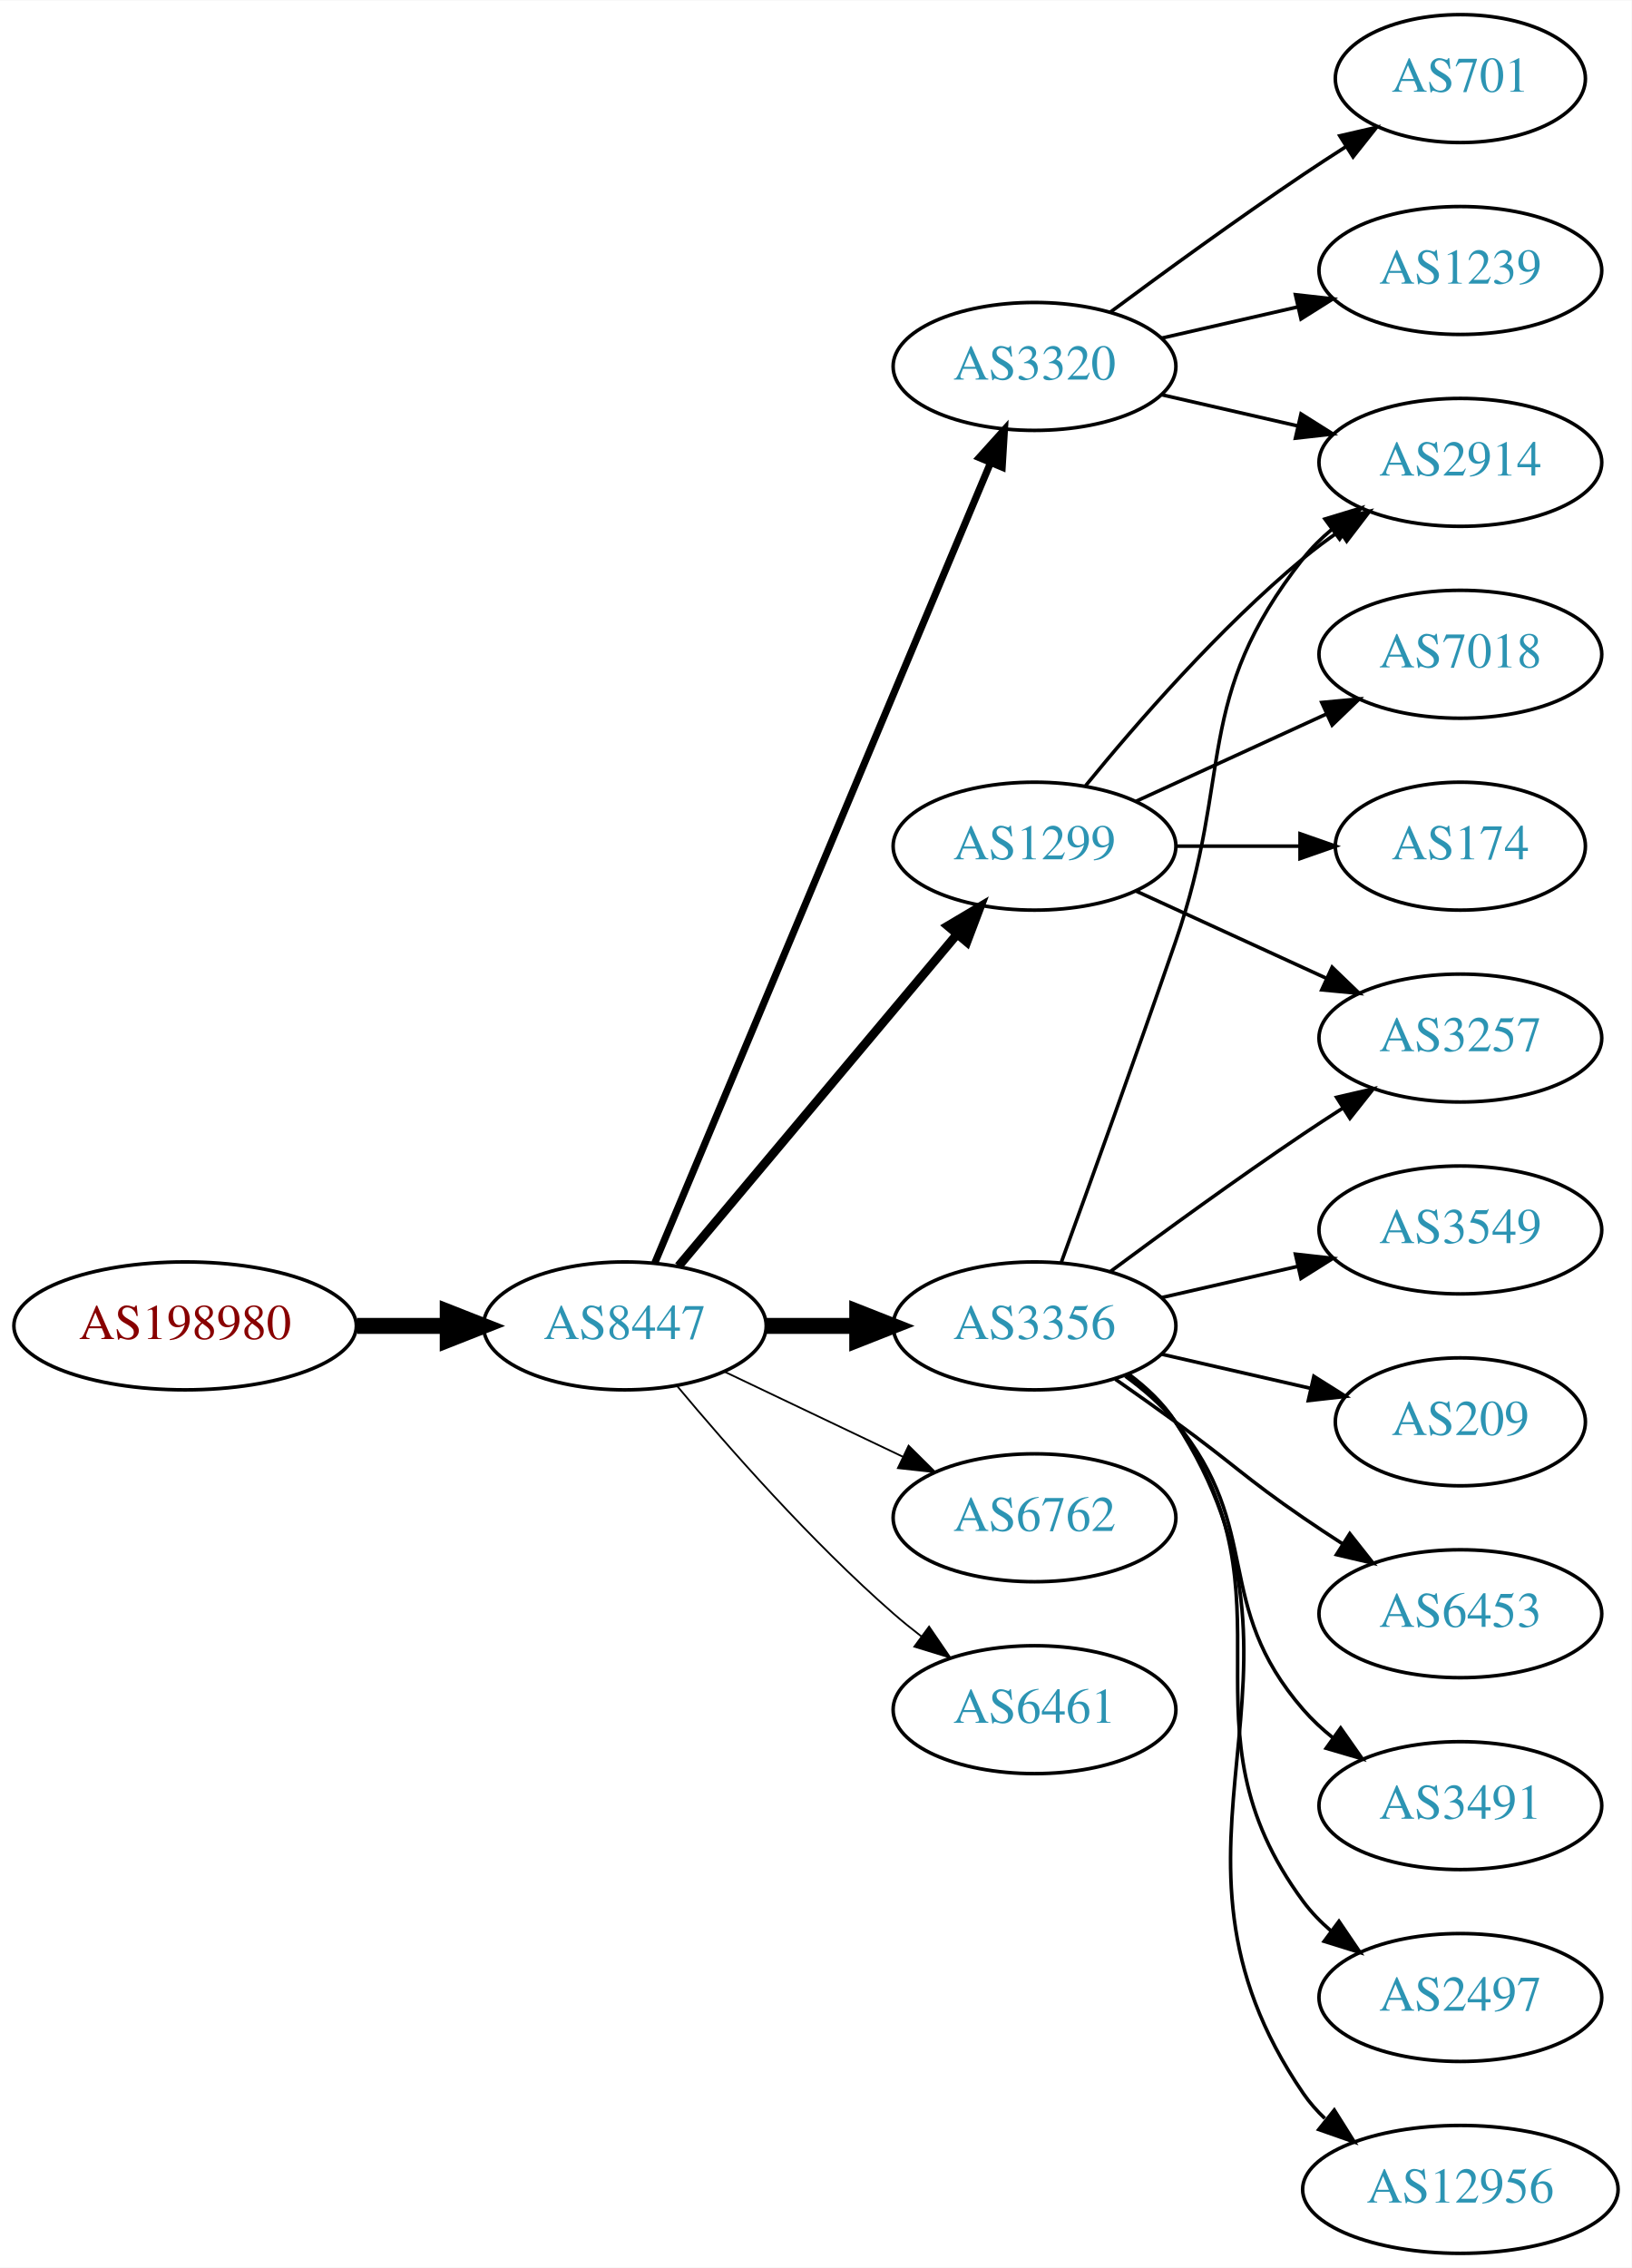
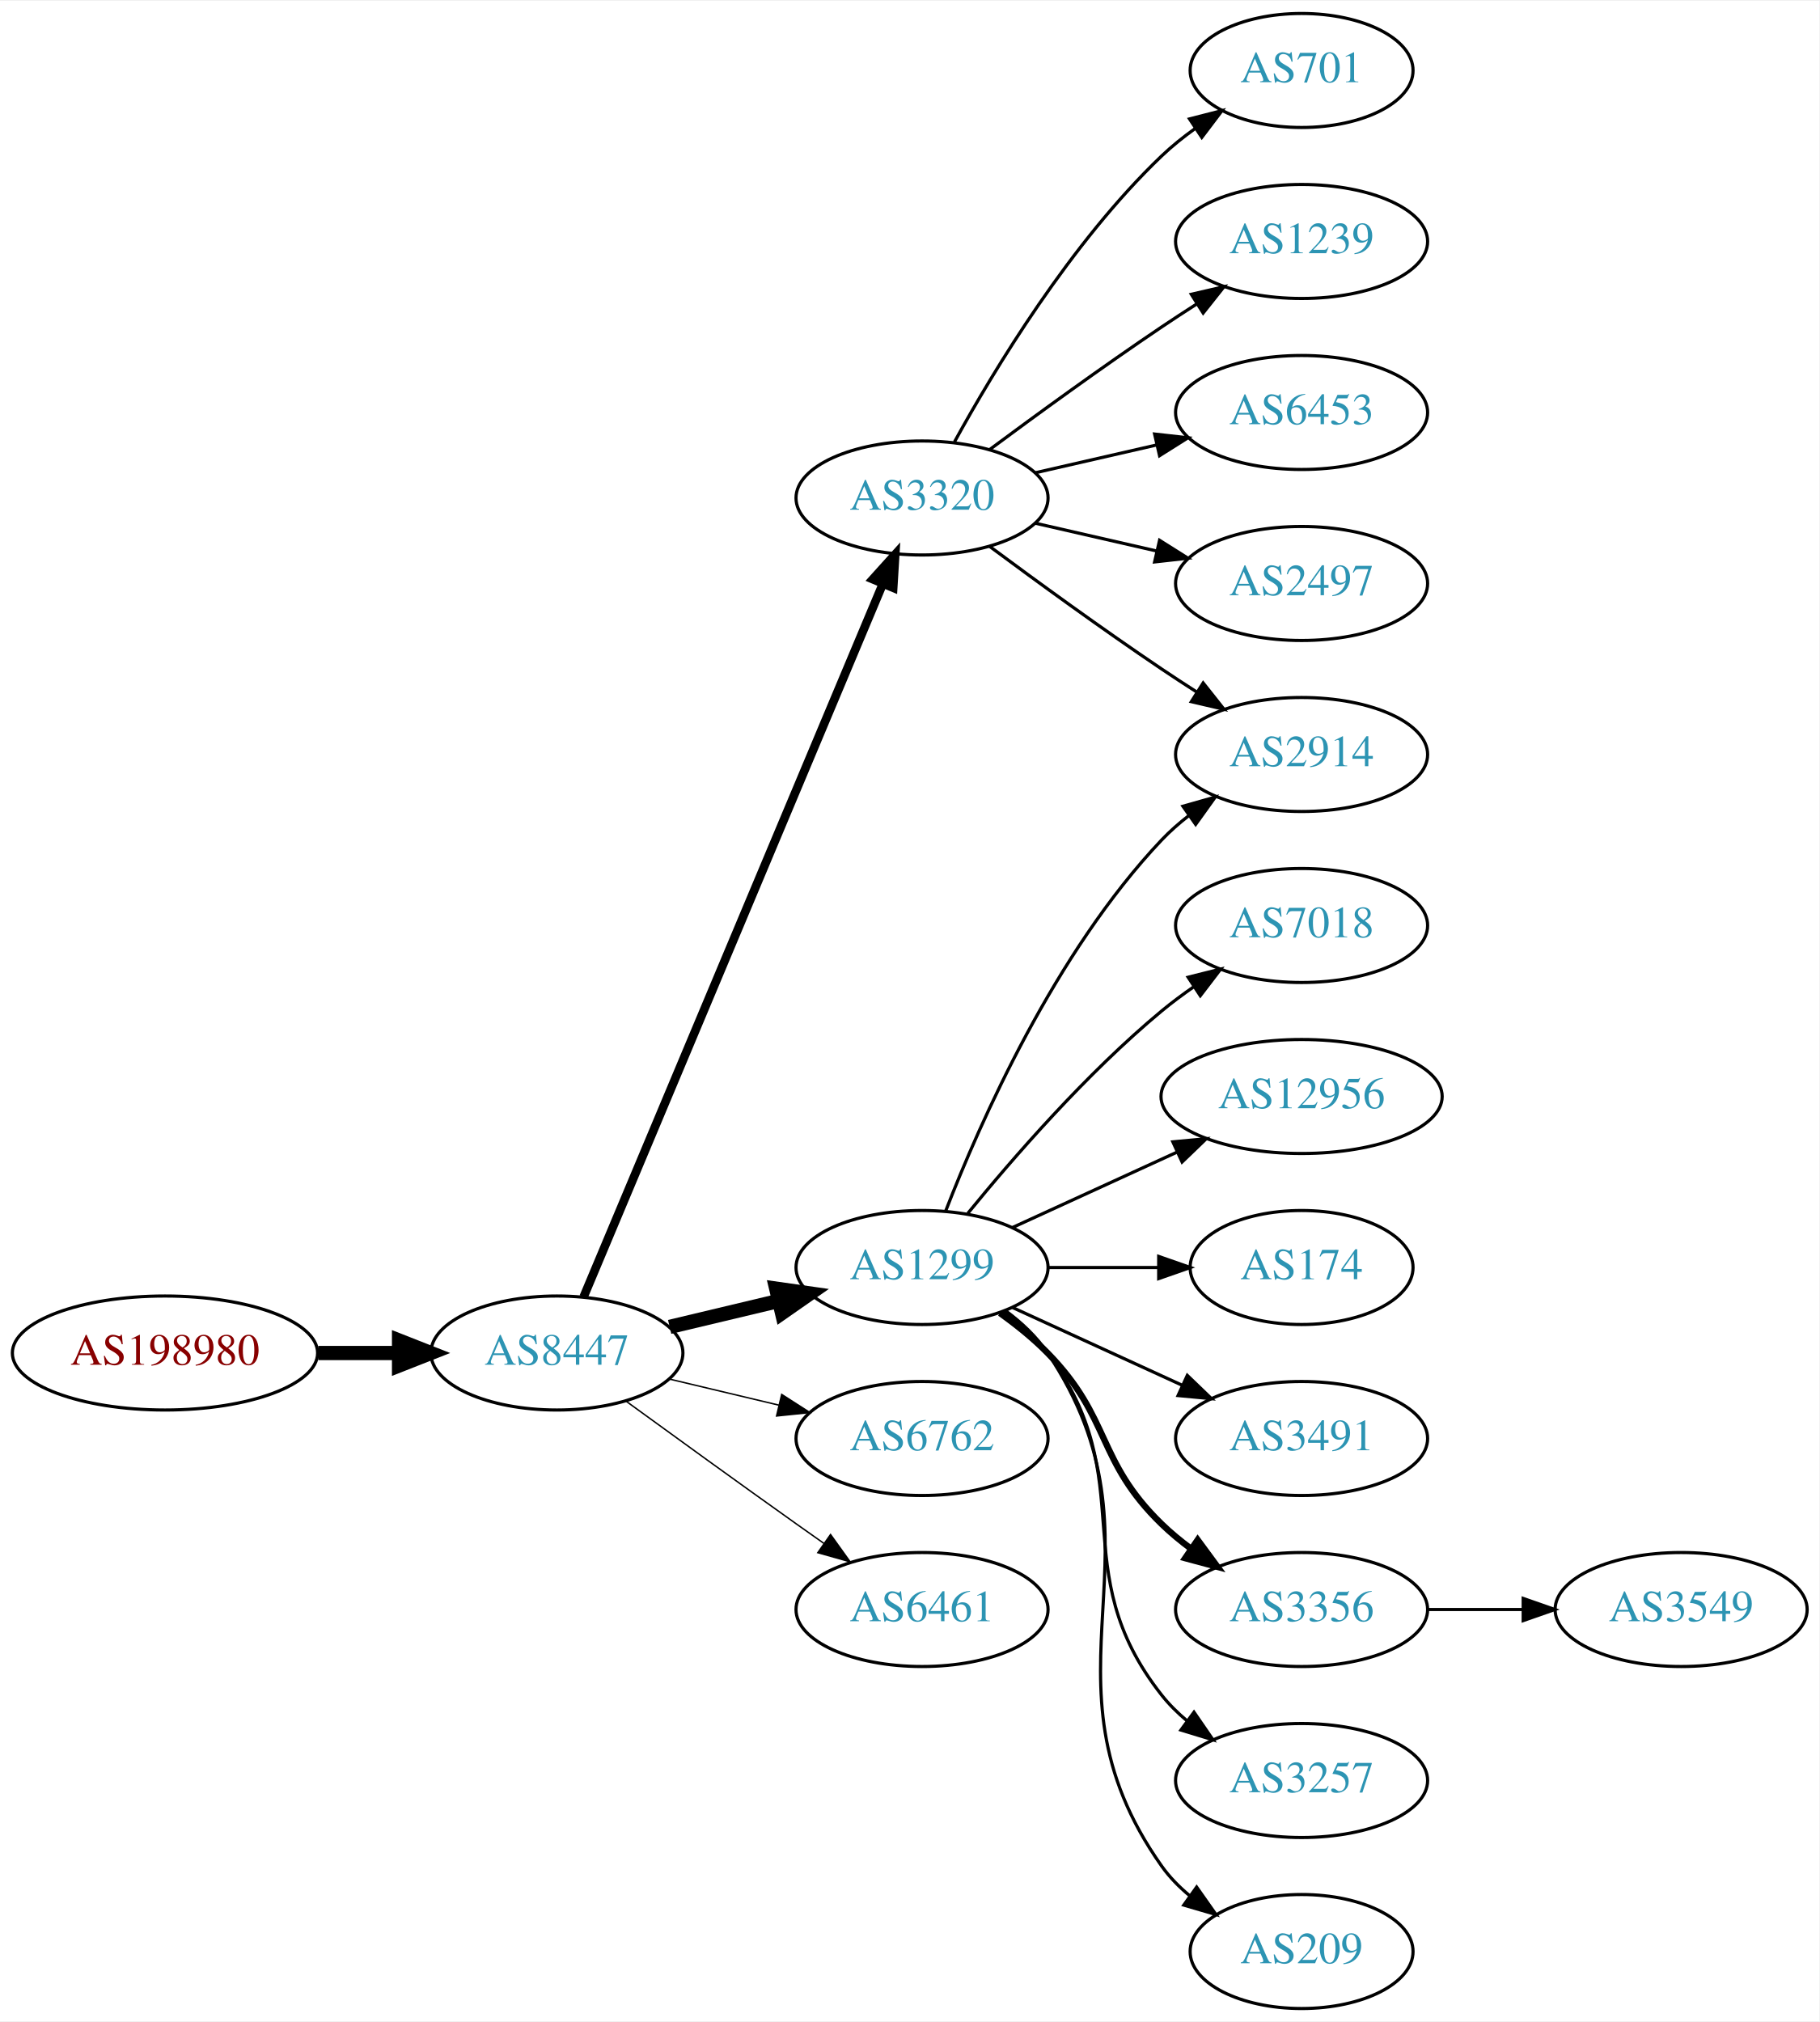
- <svg xmlns="http://www.w3.org/2000/svg" xmlns:xlink="http://www.w3.org/1999/xlink" width="459pt" height="638pt" viewBox="0.00 0.00 459.17 638.00">
+ <svg xmlns="http://www.w3.org/2000/svg" xmlns:xlink="http://www.w3.org/1999/xlink" width="574pt" height="638pt" viewBox="0.00 0.00 574.46 638.00">
  <g id="graph0" class="graph" transform="scale(1 1) rotate(0) translate(4 634)">
-     <polygon fill="white" stroke="none" points="-4,4 -4,-634 455.17,-634 455.17,4 -4,4" />
+     <polygon fill="white" stroke="none" points="-4,4 -4,-634 570.463,-634 570.463,4 -4,4" />
    <g id="node1" class="node">
      <g id="a_node1">
        <a xlink:href="/asn/198980" xlink:title="AS198980 ~ Crate.io AT GmbH [AT]">
-           <ellipse fill="#ffffff" stroke="black" cx="48.096" cy="-261" rx="48.192" ry="18" />
-           <text text-anchor="middle" x="48.096" y="-257.3" font-family="Times,serif" font-size="14.00" fill="#880000">AS198980</text>
+           <ellipse fill="#ffffff" stroke="black" cx="48.096" cy="-207" rx="48.192" ry="18" />
+           <text text-anchor="middle" x="48.096" y="-203.3" font-family="Times,serif" font-size="14.00" fill="#880000">AS198980</text>
        </a>
      </g>
    </g>
    <g id="node2" class="node">
      <g id="a_node2">
        <a xlink:href="/asn/8447" xlink:title="AS8447 ~ A1 Telekom Austria AG [AT]">
-           <ellipse fill="#ffffff" stroke="black" cx="171.838" cy="-261" rx="39.794" ry="18" />
-           <text text-anchor="middle" x="171.838" y="-257.3" font-family="Times,serif" font-size="14.00" fill="#2c94b3">AS8447</text>
+           <ellipse fill="#ffffff" stroke="black" cx="171.838" cy="-207" rx="39.794" ry="18" />
+           <text text-anchor="middle" x="171.838" y="-203.3" font-family="Times,serif" font-size="14.00" fill="#2c94b3">AS8447</text>
        </a>
      </g>
    </g>
    <g id="edge1" class="edge">
-       <path fill="none" stroke="black" stroke-width="4.5" d="M96.513,-261C104.867,-261 113.577,-261 121.969,-261" />
-       <polygon fill="black" stroke="black" stroke-width="4.5" points="122.004,-264.938 132.004,-261 122.004,-257.063 122.004,-264.938" />
+       <path fill="none" stroke="black" stroke-width="4.5" d="M96.513,-207C104.867,-207 113.577,-207 121.969,-207" />
+       <polygon fill="black" stroke="black" stroke-width="4.5" points="122.004,-210.938 132.004,-207 122.004,-203.063 122.004,-210.938" />
    </g>
    <g id="node3" class="node">
      <g id="a_node3">
-         <a xlink:href="/asn/3356" xlink:title="AS3356 ~ Level 3 Parent, LLC [US]">
-           <ellipse fill="#ffffff" stroke="black" cx="287.131" cy="-261" rx="39.794" ry="18" />
-           <text text-anchor="middle" x="287.131" y="-257.3" font-family="Times,serif" font-size="14.00" fill="#2c94b3">AS3356</text>
+         <a xlink:href="/asn/3320" xlink:title="AS3320 ~ DTAG [DE]">
+           <ellipse fill="#ffffff" stroke="black" cx="287.131" cy="-477" rx="39.794" ry="18" />
+           <text text-anchor="middle" x="287.131" y="-473.3" font-family="Times,serif" font-size="14.00" fill="#2c94b3">AS3320</text>
        </a>
      </g>
    </g>
    <g id="edge2" class="edge">
-       <path fill="none" stroke="black" stroke-width="4.5" d="M211.51,-261C219.713,-261 228.477,-261 237.009,-261" />
-       <polygon fill="black" stroke="black" stroke-width="4.5" points="237.248,-264.938 247.248,-261 237.248,-257.063 237.248,-264.938" />
+       <path fill="none" stroke="black" stroke-width="2.7" d="M180.271,-224.715C199.597,-270.771 251.52,-394.514 274.692,-449.739" />
+       <polygon fill="black" stroke="black" stroke-width="2.7" points="271.573,-451.352 278.67,-459.219 278.028,-448.644 271.573,-451.352" />
    </g>
    <g id="node4" class="node">
      <g id="a_node4">
-         <a xlink:href="/asn/3320" xlink:title="AS3320 ~ DTAG [DE]">
-           <ellipse fill="#ffffff" stroke="black" cx="287.131" cy="-531" rx="39.794" ry="18" />
-           <text text-anchor="middle" x="287.131" y="-527.3" font-family="Times,serif" font-size="14.00" fill="#2c94b3">AS3320</text>
+         <a xlink:href="/asn/1299" xlink:title="AS1299 ~ Telia Carrier [EU]">
+           <ellipse fill="#ffffff" stroke="black" cx="287.131" cy="-234" rx="39.794" ry="18" />
+           <text text-anchor="middle" x="287.131" y="-230.3" font-family="Times,serif" font-size="14.00" fill="#2c94b3">AS1299</text>
        </a>
      </g>
    </g>
    <g id="edge3" class="edge">
-       <path fill="none" stroke="black" stroke-width="2" d="M180.271,-278.715C199.597,-324.771 251.52,-448.514 274.692,-503.739" />
-       <polygon fill="black" stroke="black" stroke-width="2" points="271.573,-505.352 278.67,-513.219 278.028,-502.644 271.573,-505.352" />
+       <path fill="none" stroke="black" stroke-width="4.5" d="M207.445,-215.248C218.316,-217.838 230.471,-220.735 241.913,-223.462" />
+       <polygon fill="black" stroke="black" stroke-width="4.5" points="241.095,-227.315 251.736,-225.803 242.921,-219.654 241.095,-227.315" />
    </g>
    <g id="node5" class="node">
      <g id="a_node5">
-         <a xlink:href="/asn/1299" xlink:title="AS1299 ~ Telia Carrier [EU]">
-           <ellipse fill="#ffffff" stroke="black" cx="287.131" cy="-396" rx="39.794" ry="18" />
-           <text text-anchor="middle" x="287.131" y="-392.3" font-family="Times,serif" font-size="14.00" fill="#2c94b3">AS1299</text>
+         <a xlink:href="/asn/6762" xlink:title="AS6762 ~ TELECOM ITALIA SPARKLE S.p.A. [IT]">
+           <ellipse fill="#ffffff" stroke="black" cx="287.131" cy="-180" rx="39.794" ry="18" />
+           <text text-anchor="middle" x="287.131" y="-176.3" font-family="Times,serif" font-size="14.00" fill="#2c94b3">AS6762</text>
        </a>
      </g>
    </g>
    <g id="edge4" class="edge">
-       <path fill="none" stroke="black" stroke-width="2.5" d="M186.958,-277.825C206.632,-301.269 242.436,-343.934 265.215,-371.076" />
-       <polygon fill="black" stroke="black" stroke-width="2.5" points="262.724,-373.553 271.833,-378.963 268.086,-369.053 262.724,-373.553" />
+       <path fill="none" stroke="black" stroke-width="0.45" d="M207.445,-198.752C218.316,-196.162 230.471,-193.265 241.913,-190.538" />
+       <polygon fill="black" stroke="black" stroke-width="0.45" points="242.819,-193.92 251.736,-188.197 241.197,-187.111 242.819,-193.92" />
    </g>
    <g id="node6" class="node">
      <g id="a_node6">
-         <a xlink:href="/asn/6762" xlink:title="AS6762 ~ TELECOM ITALIA SPARKLE S.p.A. [IT]">
-           <ellipse fill="#ffffff" stroke="black" cx="287.131" cy="-207" rx="39.794" ry="18" />
-           <text text-anchor="middle" x="287.131" y="-203.3" font-family="Times,serif" font-size="14.00" fill="#2c94b3">AS6762</text>
+         <a xlink:href="/asn/6461" xlink:title="AS6461 ~ Zayo Bandwidth [US]">
+           <ellipse fill="#ffffff" stroke="black" cx="287.131" cy="-126" rx="39.794" ry="18" />
+           <text text-anchor="middle" x="287.131" y="-122.3" font-family="Times,serif" font-size="14.00" fill="#2c94b3">AS6461</text>
        </a>
      </g>
    </g>
    <g id="edge5" class="edge">
-       <path fill="none" stroke="black" stroke-width="0.5" d="M199.974,-248.066C214.968,-240.919 233.789,-231.948 250.013,-224.215" />
-       <polygon fill="black" stroke="black" stroke-width="0.5" points="251.695,-227.291 259.216,-219.829 248.683,-220.972 251.695,-227.291" />
+       <path fill="none" stroke="black" stroke-width="0.45" d="M193.686,-191.778C208.62,-180.909 229.234,-165.975 247.484,-153 250.305,-150.995 253.248,-148.915 256.196,-146.841" />
+       <polygon fill="black" stroke="black" stroke-width="0.45" points="258.242,-149.681 264.421,-141.074 254.223,-143.95 258.242,-149.681" />
    </g>
    <g id="node7" class="node">
      <g id="a_node7">
-         <a xlink:href="/asn/6461" xlink:title="AS6461 ~ Zayo Bandwidth [US]">
-           <ellipse fill="#ffffff" stroke="black" cx="287.131" cy="-153" rx="39.794" ry="18" />
-           <text text-anchor="middle" x="287.131" y="-149.3" font-family="Times,serif" font-size="14.00" fill="#2c94b3">AS6461</text>
+         <a xlink:href="/asn/2914" xlink:title="AS2914 ~ NTT America, Inc. [US]">
+           <ellipse fill="#ffffff" stroke="black" cx="406.973" cy="-396" rx="39.794" ry="18" />
+           <text text-anchor="middle" x="406.973" y="-392.3" font-family="Times,serif" font-size="14.00" fill="#2c94b3">AS2914</text>
        </a>
      </g>
    </g>
    <g id="edge6" class="edge">
-       <path fill="none" stroke="black" stroke-width="0.5" d="M186.468,-244.183C200.751,-227.071 224.297,-200.255 247.484,-180 249.95,-177.846 252.589,-175.706 255.286,-173.628" />
-       <polygon fill="black" stroke="black" stroke-width="0.5" points="257.459,-176.375 263.44,-167.63 253.311,-170.736 257.459,-176.375" />
+       <path fill="none" stroke="black" d="M308.461,-461.723C323.324,-450.696 344.068,-435.593 362.777,-423 366.326,-420.611 370.077,-418.161 373.825,-415.758" />
+       <polygon fill="black" stroke="black" points="375.893,-418.591 382.474,-410.288 372.151,-412.675 375.893,-418.591" />
    </g>
    <g id="node8" class="node">
      <g id="a_node8">
-         <a xlink:href="/asn/2914" xlink:title="AS2914 ~ NTT America, Inc. [US]">
-           <ellipse fill="#ffffff" stroke="black" cx="406.973" cy="-504" rx="39.794" ry="18" />
-           <text text-anchor="middle" x="406.973" y="-500.3" font-family="Times,serif" font-size="14.00" fill="#2c94b3">AS2914</text>
-         </a>
-       </g>
-     </g>
-     <g id="edge7" class="edge">
-       <path fill="none" stroke="black" d="M294.679,-278.921C302.464,-300.312 315.786,-337.19 326.777,-369 343.302,-416.822 331.479,-437.246 362.777,-477 365.102,-479.953 367.846,-482.67 370.805,-485.147" />
-       <polygon fill="black" stroke="black" points="368.865,-488.064 379.002,-491.145 372.998,-482.415 368.865,-488.064" />
-     </g>
-     <g id="node9" class="node">
-       <g id="a_node9">
-         <a xlink:href="/asn/3549" xlink:title="AS3549 ~ Level 3 Parent, LLC [US]">
-           <ellipse fill="#ffffff" stroke="black" cx="406.973" cy="-288" rx="39.794" ry="18" />
-           <text text-anchor="middle" x="406.973" y="-284.3" font-family="Times,serif" font-size="14.00" fill="#2c94b3">AS3549</text>
-         </a>
-       </g>
-     </g>
-     <g id="edge8" class="edge">
-       <path fill="none" stroke="black" d="M322.85,-268.955C334.85,-271.704 348.471,-274.825 361.164,-277.733" />
-       <polygon fill="black" stroke="black" points="360.566,-281.187 371.095,-280.009 362.129,-274.364 360.566,-281.187" />
-     </g>
-     <g id="node10" class="node">
-       <g id="a_node10">
-         <a xlink:href="/asn/209" xlink:title="AS209 ~ CenturyLink Communications, LLC [US]">
-           <ellipse fill="#ffffff" stroke="black" cx="406.973" cy="-234" rx="35.194" ry="18" />
-           <text text-anchor="middle" x="406.973" y="-230.3" font-family="Times,serif" font-size="14.00" fill="#2c94b3">AS209</text>
-         </a>
-       </g>
-     </g>
-     <g id="edge9" class="edge">
-       <path fill="none" stroke="black" d="M322.85,-253.045C335.943,-250.045 350.965,-246.604 364.606,-243.478" />
-       <polygon fill="black" stroke="black" points="365.747,-246.807 374.713,-241.162 364.184,-239.984 365.747,-246.807" />
-     </g>
-     <g id="node11" class="node">
-       <g id="a_node11">
-         <a xlink:href="/asn/6453" xlink:title="AS6453 ~ TATA COMMUNICATIONS (AMERICA) INC [US]">
-           <ellipse fill="#ffffff" stroke="black" cx="406.973" cy="-180" rx="39.794" ry="18" />
-           <text text-anchor="middle" x="406.973" y="-176.3" font-family="Times,serif" font-size="14.00" fill="#2c94b3">AS6453</text>
-         </a>
-       </g>
-     </g>
-     <g id="edge10" class="edge">
-       <path fill="none" stroke="black" d="M309.888,-245.991C315.422,-242.121 321.341,-237.936 326.777,-234 342.977,-222.271 346.283,-218.311 362.777,-207 366.306,-204.581 370.043,-202.111 373.784,-199.698" />
-       <polygon fill="black" stroke="black" points="375.856,-202.528 382.425,-194.216 372.106,-196.618 375.856,-202.528" />
-     </g>
-     <g id="node12" class="node">
-       <g id="a_node12">
-         <a xlink:href="/asn/3491" xlink:title="AS3491 ~ PCCW Global, Inc. [US]">
-           <ellipse fill="#ffffff" stroke="black" cx="406.973" cy="-126" rx="39.794" ry="18" />
-           <text text-anchor="middle" x="406.973" y="-122.3" font-family="Times,serif" font-size="14.00" fill="#2c94b3">AS3491</text>
-         </a>
-       </g>
-     </g>
-     <g id="edge11" class="edge">
-       <path fill="none" stroke="black" d="M312.712,-246.844C317.806,-243.128 322.82,-238.799 326.777,-234 351.842,-203.606 336.943,-182.742 362.777,-153 365.242,-150.162 368.079,-147.523 371.097,-145.094" />
-       <polygon fill="black" stroke="black" points="373.283,-147.833 379.375,-139.164 369.207,-142.142 373.283,-147.833" />
-     </g>
-     <g id="node13" class="node">
-       <g id="a_node13">
-         <a xlink:href="/asn/3257" xlink:title="AS3257 ~ GTT [DE]">
-           <ellipse fill="#ffffff" stroke="black" cx="406.973" cy="-342" rx="39.794" ry="18" />
-           <text text-anchor="middle" x="406.973" y="-338.3" font-family="Times,serif" font-size="14.00" fill="#2c94b3">AS3257</text>
-         </a>
-       </g>
-     </g>
-     <g id="edge12" class="edge">
-       <path fill="none" stroke="black" d="M308.461,-276.277C323.324,-287.304 344.068,-302.407 362.777,-315 366.326,-317.389 370.077,-319.839 373.825,-322.242" />
-       <polygon fill="black" stroke="black" points="372.151,-325.325 382.474,-327.712 375.893,-319.409 372.151,-325.325" />
-     </g>
-     <g id="node14" class="node">
-       <g id="a_node14">
-         <a xlink:href="/asn/2497" xlink:title="AS2497 ~ Internet Initiative Japan Inc. [JP]">
-           <ellipse fill="#ffffff" stroke="black" cx="406.973" cy="-72" rx="39.794" ry="18" />
-           <text text-anchor="middle" x="406.973" y="-68.3" font-family="Times,serif" font-size="14.00" fill="#2c94b3">AS2497</text>
-         </a>
-       </g>
-     </g>
-     <g id="edge13" class="edge">
-       <path fill="none" stroke="black" d="M313.29,-247.284C318.355,-243.545 323.21,-239.096 326.777,-234 362.391,-183.131 325.874,-148.941 362.777,-99 365.011,-95.977 367.694,-93.214 370.615,-90.707" />
-       <polygon fill="black" stroke="black" points="372.81,-93.437 378.758,-84.669 368.64,-87.814 372.81,-93.437" />
-     </g>
-     <g id="node15" class="node">
-       <g id="a_node15">
-         <a xlink:href="/asn/12956" xlink:title="AS12956 ~ TELXIUS [ES]">
-           <ellipse fill="#ffffff" stroke="black" cx="406.973" cy="-18" rx="44.393" ry="18" />
-           <text text-anchor="middle" x="406.973" y="-14.3" font-family="Times,serif" font-size="14.00" fill="#2c94b3">AS12956</text>
-         </a>
-       </g>
-     </g>
-     <g id="edge14" class="edge">
-       <path fill="none" stroke="black" d="M313.567,-247.47C318.617,-243.722 323.397,-239.221 326.777,-234 373.252,-162.222 314.481,-115.566 362.777,-45 364.51,-42.468 366.566,-40.127 368.826,-37.971" />
-       <polygon fill="black" stroke="black" points="371.492,-40.322 377.123,-31.347 367.125,-34.851 371.492,-40.322" />
-     </g>
-     <g id="edge16" class="edge">
-       <path fill="none" stroke="black" d="M322.85,-523.045C334.85,-520.296 348.471,-517.175 361.164,-514.267" />
-       <polygon fill="black" stroke="black" points="362.129,-517.636 371.095,-511.991 360.566,-510.813 362.129,-517.636" />
-     </g>
-     <g id="node16" class="node">
-       <g id="a_node16">
        <a xlink:href="/asn/701" xlink:title="AS701 ~ UUNET [US]">
          <ellipse fill="#ffffff" stroke="black" cx="406.973" cy="-612" rx="35.194" ry="18" />
          <text text-anchor="middle" x="406.973" y="-608.3" font-family="Times,serif" font-size="14.00" fill="#2c94b3">AS701</text>
        </a>
      </g>
    </g>
-     <g id="edge15" class="edge">
-       <path fill="none" stroke="black" d="M308.461,-546.277C323.324,-557.304 344.068,-572.407 362.777,-585 366.595,-587.569 370.645,-590.21 374.675,-592.786" />
-       <polygon fill="black" stroke="black" points="373.044,-595.895 383.369,-598.271 376.779,-589.975 373.044,-595.895" />
-     </g>
-     <g id="node17" class="node">
-       <g id="a_node17">
+     <g id="edge7" class="edge">
+       <path fill="none" stroke="black" d="M297.372,-494.713C309.918,-517.561 334.095,-557.611 362.777,-585 366.031,-588.107 369.698,-591.046 373.485,-593.76" />
+       <polygon fill="black" stroke="black" points="371.587,-596.701 381.853,-599.322 375.462,-590.872 371.587,-596.701" />
+     </g>
+     <g id="node9" class="node">
+       <g id="a_node9">
        <a xlink:href="/asn/1239" xlink:title="AS1239 ~ Sprint [US]">
          <ellipse fill="#ffffff" stroke="black" cx="406.973" cy="-558" rx="39.794" ry="18" />
          <text text-anchor="middle" x="406.973" y="-554.3" font-family="Times,serif" font-size="14.00" fill="#2c94b3">AS1239</text>
        </a>
      </g>
    </g>
+     <g id="edge8" class="edge">
+       <path fill="none" stroke="black" d="M308.461,-492.277C323.324,-503.304 344.068,-518.407 362.777,-531 366.326,-533.389 370.077,-535.839 373.825,-538.242" />
+       <polygon fill="black" stroke="black" points="372.151,-541.325 382.474,-543.712 375.893,-535.409 372.151,-541.325" />
+     </g>
+     <g id="node10" class="node">
+       <g id="a_node10">
+         <a xlink:href="/asn/6453" xlink:title="AS6453 ~ TATA COMMUNICATIONS (AMERICA) INC [US]">
+           <ellipse fill="#ffffff" stroke="black" cx="406.973" cy="-504" rx="39.794" ry="18" />
+           <text text-anchor="middle" x="406.973" y="-500.3" font-family="Times,serif" font-size="14.00" fill="#2c94b3">AS6453</text>
+         </a>
+       </g>
+     </g>
+     <g id="edge9" class="edge">
+       <path fill="none" stroke="black" d="M322.85,-484.955C334.85,-487.704 348.471,-490.825 361.164,-493.733" />
+       <polygon fill="black" stroke="black" points="360.566,-497.187 371.095,-496.009 362.129,-490.364 360.566,-497.187" />
+     </g>
+     <g id="node11" class="node">
+       <g id="a_node11">
+         <a xlink:href="/asn/2497" xlink:title="AS2497 ~ Internet Initiative Japan Inc. [JP]">
+           <ellipse fill="#ffffff" stroke="black" cx="406.973" cy="-450" rx="39.794" ry="18" />
+           <text text-anchor="middle" x="406.973" y="-446.3" font-family="Times,serif" font-size="14.00" fill="#2c94b3">AS2497</text>
+         </a>
+       </g>
+     </g>
+     <g id="edge10" class="edge">
+       <path fill="none" stroke="black" d="M322.85,-469.045C334.85,-466.296 348.471,-463.175 361.164,-460.267" />
+       <polygon fill="black" stroke="black" points="362.129,-463.636 371.095,-457.991 360.566,-456.813 362.129,-463.636" />
+     </g>
+     <g id="edge15" class="edge">
+       <path fill="none" stroke="black" d="M294.654,-251.994C305.404,-279.728 329.062,-333.429 362.777,-369 365.363,-371.728 368.281,-374.294 371.349,-376.677" />
+       <polygon fill="black" stroke="black" points="369.503,-379.658 379.697,-382.543 373.527,-373.93 369.503,-379.658" />
+     </g>
+     <g id="node12" class="node">
+       <g id="a_node12">
+         <a xlink:href="/asn/7018" xlink:title="AS7018 ~ AT&amp;T Services, Inc. [US]">
+           <ellipse fill="#ffffff" stroke="black" cx="406.973" cy="-342" rx="39.794" ry="18" />
+           <text text-anchor="middle" x="406.973" y="-338.3" font-family="Times,serif" font-size="14.00" fill="#2c94b3">AS7018</text>
+         </a>
+       </g>
+     </g>
+     <g id="edge11" class="edge">
+       <path fill="none" stroke="black" d="M301.55,-251.065C315.665,-268.375 339.079,-295.345 362.777,-315 365.994,-317.668 369.494,-320.27 373.065,-322.741" />
+       <polygon fill="black" stroke="black" points="371.143,-325.666 381.421,-328.236 374.988,-319.817 371.143,-325.666" />
+     </g>
+     <g id="node13" class="node">
+       <g id="a_node13">
+         <a xlink:href="/asn/12956" xlink:title="AS12956 ~ TELXIUS [ES]">
+           <ellipse fill="#ffffff" stroke="black" cx="406.973" cy="-288" rx="44.393" ry="18" />
+           <text text-anchor="middle" x="406.973" y="-284.3" font-family="Times,serif" font-size="14.00" fill="#2c94b3">AS12956</text>
+         </a>
+       </g>
+     </g>
+     <g id="edge12" class="edge">
+       <path fill="none" stroke="black" d="M315.76,-246.661C331.258,-253.762 350.824,-262.728 367.771,-270.494" />
+       <polygon fill="black" stroke="black" points="366.324,-273.681 376.873,-274.665 369.24,-267.317 366.324,-273.681" />
+     </g>
+     <g id="node14" class="node">
+       <g id="a_node14">
+         <a xlink:href="/asn/174" xlink:title="AS174 ~ Cogent Communications [US]">
+           <ellipse fill="#ffffff" stroke="black" cx="406.973" cy="-234" rx="35.194" ry="18" />
+           <text text-anchor="middle" x="406.973" y="-230.3" font-family="Times,serif" font-size="14.00" fill="#2c94b3">AS174</text>
+         </a>
+       </g>
+     </g>
+     <g id="edge13" class="edge">
+       <path fill="none" stroke="black" d="M327.044,-234C338.13,-234 350.29,-234 361.672,-234" />
+       <polygon fill="black" stroke="black" points="361.854,-237.5 371.854,-234 361.854,-230.5 361.854,-237.5" />
+     </g>
+     <g id="node15" class="node">
+       <g id="a_node15">
+         <a xlink:href="/asn/3491" xlink:title="AS3491 ~ PCCW Global, Inc. [US]">
+           <ellipse fill="#ffffff" stroke="black" cx="406.973" cy="-180" rx="39.794" ry="18" />
+           <text text-anchor="middle" x="406.973" y="-176.3" font-family="Times,serif" font-size="14.00" fill="#2c94b3">AS3491</text>
+         </a>
+       </g>
+     </g>
+     <g id="edge14" class="edge">
+       <path fill="none" stroke="black" d="M315.76,-221.339C331.717,-214.027 351.987,-204.739 369.27,-196.819" />
+       <polygon fill="black" stroke="black" points="370.885,-199.929 378.518,-192.581 367.969,-193.565 370.885,-199.929" />
+     </g>
+     <g id="node16" class="node">
+       <g id="a_node16">
+         <a xlink:href="/asn/3356" xlink:title="AS3356 ~ Level 3 Parent, LLC [US]">
+           <ellipse fill="#ffffff" stroke="black" cx="406.973" cy="-126" rx="39.794" ry="18" />
+           <text text-anchor="middle" x="406.973" y="-122.3" font-family="Times,serif" font-size="14.00" fill="#2c94b3">AS3356</text>
+         </a>
+       </g>
+     </g>
+     <g id="edge16" class="edge">
+       <path fill="none" stroke="black" stroke-width="2" d="M311.725,-219.611C316.981,-215.852 322.313,-211.563 326.777,-207 346.95,-186.383 342.084,-173.094 362.777,-153 365.623,-150.237 368.796,-147.614 372.096,-145.166" />
+       <polygon fill="black" stroke="black" stroke-width="2" points="374.162,-147.994 380.444,-139.462 370.213,-142.214 374.162,-147.994" />
+     </g>
+     <g id="node17" class="node">
+       <g id="a_node17">
+         <a xlink:href="/asn/3257" xlink:title="AS3257 ~ GTT [DE]">
+           <ellipse fill="#ffffff" stroke="black" cx="406.973" cy="-72" rx="39.794" ry="18" />
+           <text text-anchor="middle" x="406.973" y="-68.3" font-family="Times,serif" font-size="14.00" fill="#2c94b3">AS3257</text>
+         </a>
+       </g>
+     </g>
    <g id="edge17" class="edge">
-       <path fill="none" stroke="black" d="M322.85,-538.955C334.85,-541.704 348.471,-544.825 361.164,-547.733" />
-       <polygon fill="black" stroke="black" points="360.566,-551.187 371.095,-550.009 362.129,-544.364 360.566,-551.187" />
-     </g>
-     <g id="edge19" class="edge">
-       <path fill="none" stroke="black" d="M301.55,-413.065C315.665,-430.375 339.079,-457.345 362.777,-477 365.994,-479.668 369.494,-482.27 373.065,-484.741" />
-       <polygon fill="black" stroke="black" points="371.143,-487.666 381.421,-490.236 374.988,-481.817 371.143,-487.666" />
-     </g>
-     <g id="edge20" class="edge">
-       <path fill="none" stroke="black" d="M315.76,-383.339C331.717,-376.027 351.987,-366.739 369.27,-358.819" />
-       <polygon fill="black" stroke="black" points="370.885,-361.929 378.518,-354.581 367.969,-355.565 370.885,-361.929" />
+       <path fill="none" stroke="black" d="M313.062,-220.118C318.138,-216.389 323.056,-211.984 326.777,-207 357.049,-166.458 331.479,-138.754 362.777,-99 365.102,-96.047 367.846,-93.33 370.805,-90.853" />
+       <polygon fill="black" stroke="black" points="372.998,-93.585 379.002,-84.855 368.865,-87.936 372.998,-93.585" />
    </g>
    <g id="node18" class="node">
      <g id="a_node18">
-         <a xlink:href="/asn/7018" xlink:title="AS7018 ~ AT&amp;T Services, Inc. [US]">
-           <ellipse fill="#ffffff" stroke="black" cx="406.973" cy="-450" rx="39.794" ry="18" />
-           <text text-anchor="middle" x="406.973" y="-446.3" font-family="Times,serif" font-size="14.00" fill="#2c94b3">AS7018</text>
+         <a xlink:href="/asn/209" xlink:title="AS209 ~ CenturyLink Communications, LLC [US]">
+           <ellipse fill="#ffffff" stroke="black" cx="406.973" cy="-18" rx="35.194" ry="18" />
+           <text text-anchor="middle" x="406.973" y="-14.3" font-family="Times,serif" font-size="14.00" fill="#2c94b3">AS209</text>
        </a>
      </g>
    </g>
    <g id="edge18" class="edge">
-       <path fill="none" stroke="black" d="M315.76,-408.661C331.717,-415.973 351.987,-425.261 369.27,-433.181" />
-       <polygon fill="black" stroke="black" points="367.969,-436.435 378.518,-437.419 370.885,-430.071 367.969,-436.435" />
+       <path fill="none" stroke="black" d="M313.45,-220.393C318.506,-216.649 323.318,-212.169 326.777,-207 367.802,-145.706 320.198,-105.225 362.777,-45 365.247,-41.507 368.326,-38.37 371.695,-35.579" />
+       <polygon fill="black" stroke="black" points="373.834,-38.352 379.935,-29.69 369.764,-32.657 373.834,-38.352" />
    </g>
    <g id="node19" class="node">
      <g id="a_node19">
-         <a xlink:href="/asn/174" xlink:title="AS174 ~ Cogent Communications [US]">
-           <ellipse fill="#ffffff" stroke="black" cx="406.973" cy="-396" rx="35.194" ry="18" />
-           <text text-anchor="middle" x="406.973" y="-392.3" font-family="Times,serif" font-size="14.00" fill="#2c94b3">AS174</text>
-         </a>
-       </g>
-     </g>
-     <g id="edge21" class="edge">
-       <path fill="none" stroke="black" d="M327.044,-396C338.13,-396 350.29,-396 361.672,-396" />
-       <polygon fill="black" stroke="black" points="361.854,-399.5 371.854,-396 361.854,-392.5 361.854,-399.5" />
+         <a xlink:href="/asn/3549" xlink:title="AS3549 ~ Level 3 Parent, LLC [US]">
+           <ellipse fill="#ffffff" stroke="black" cx="526.816" cy="-126" rx="39.794" ry="18" />
+           <text text-anchor="middle" x="526.816" y="-122.3" font-family="Times,serif" font-size="14.00" fill="#2c94b3">AS3549</text>
+         </a>
+       </g>
+     </g>
+     <g id="edge19" class="edge">
+       <path fill="none" stroke="black" d="M446.886,-126C456.439,-126 466.789,-126 476.752,-126" />
+       <polygon fill="black" stroke="black" points="476.944,-129.5 486.944,-126 476.944,-122.5 476.944,-129.5" />
    </g>
  </g>
</svg>
